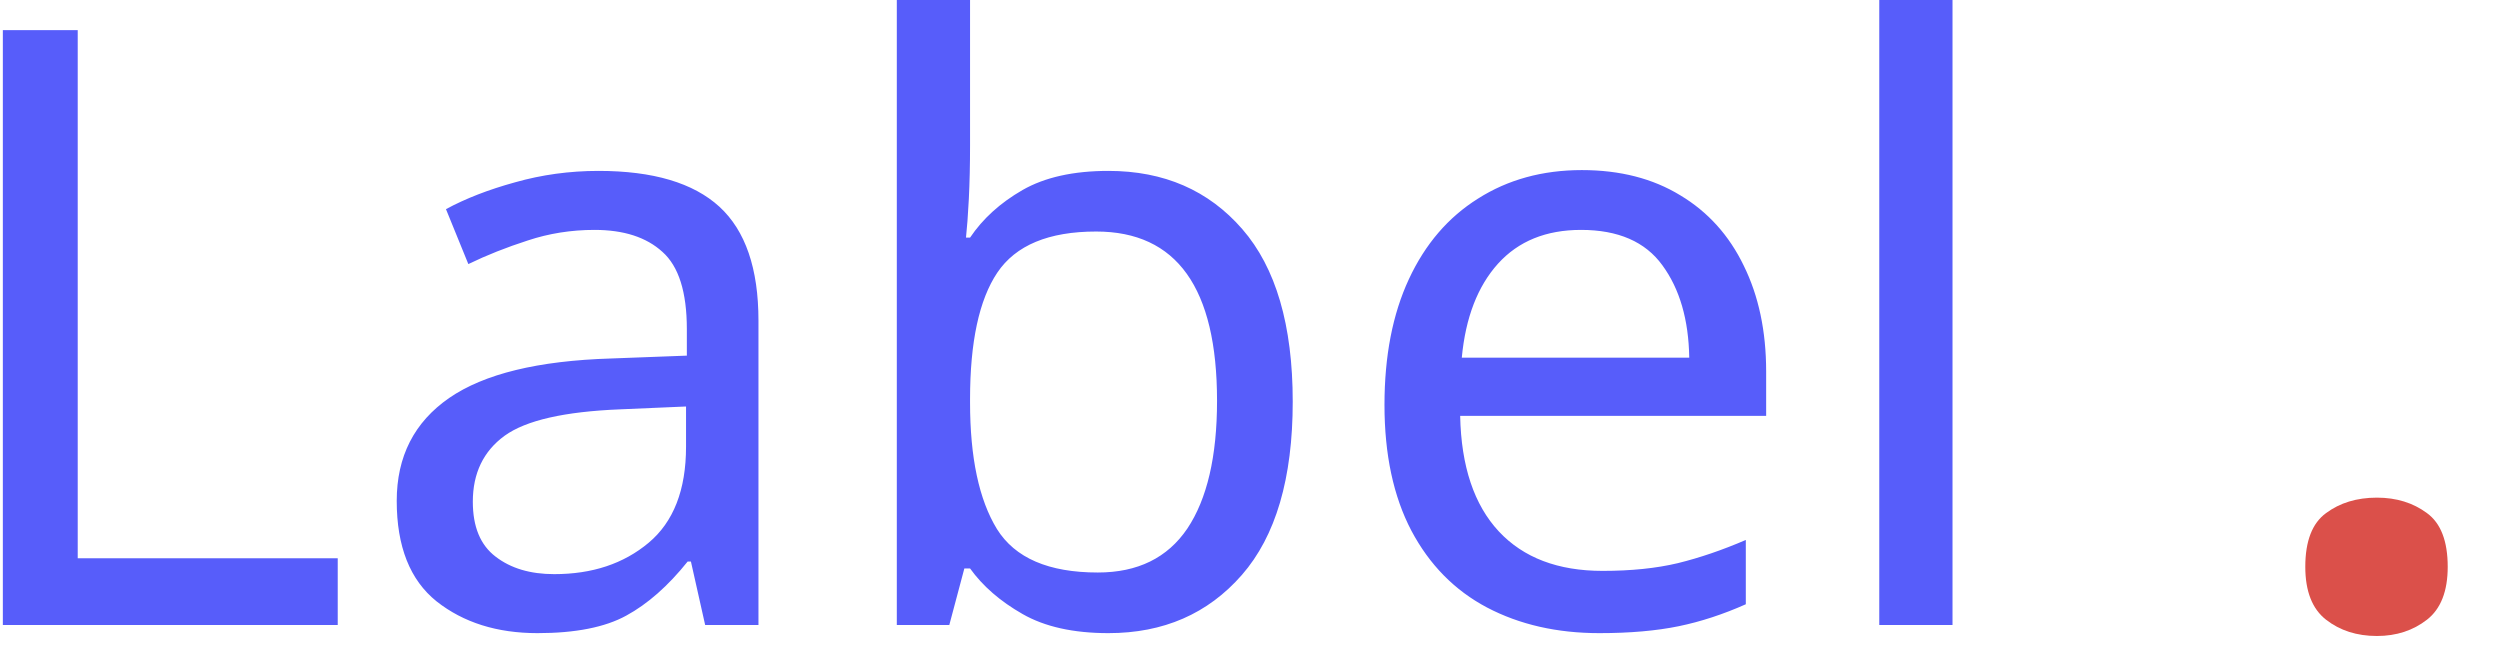
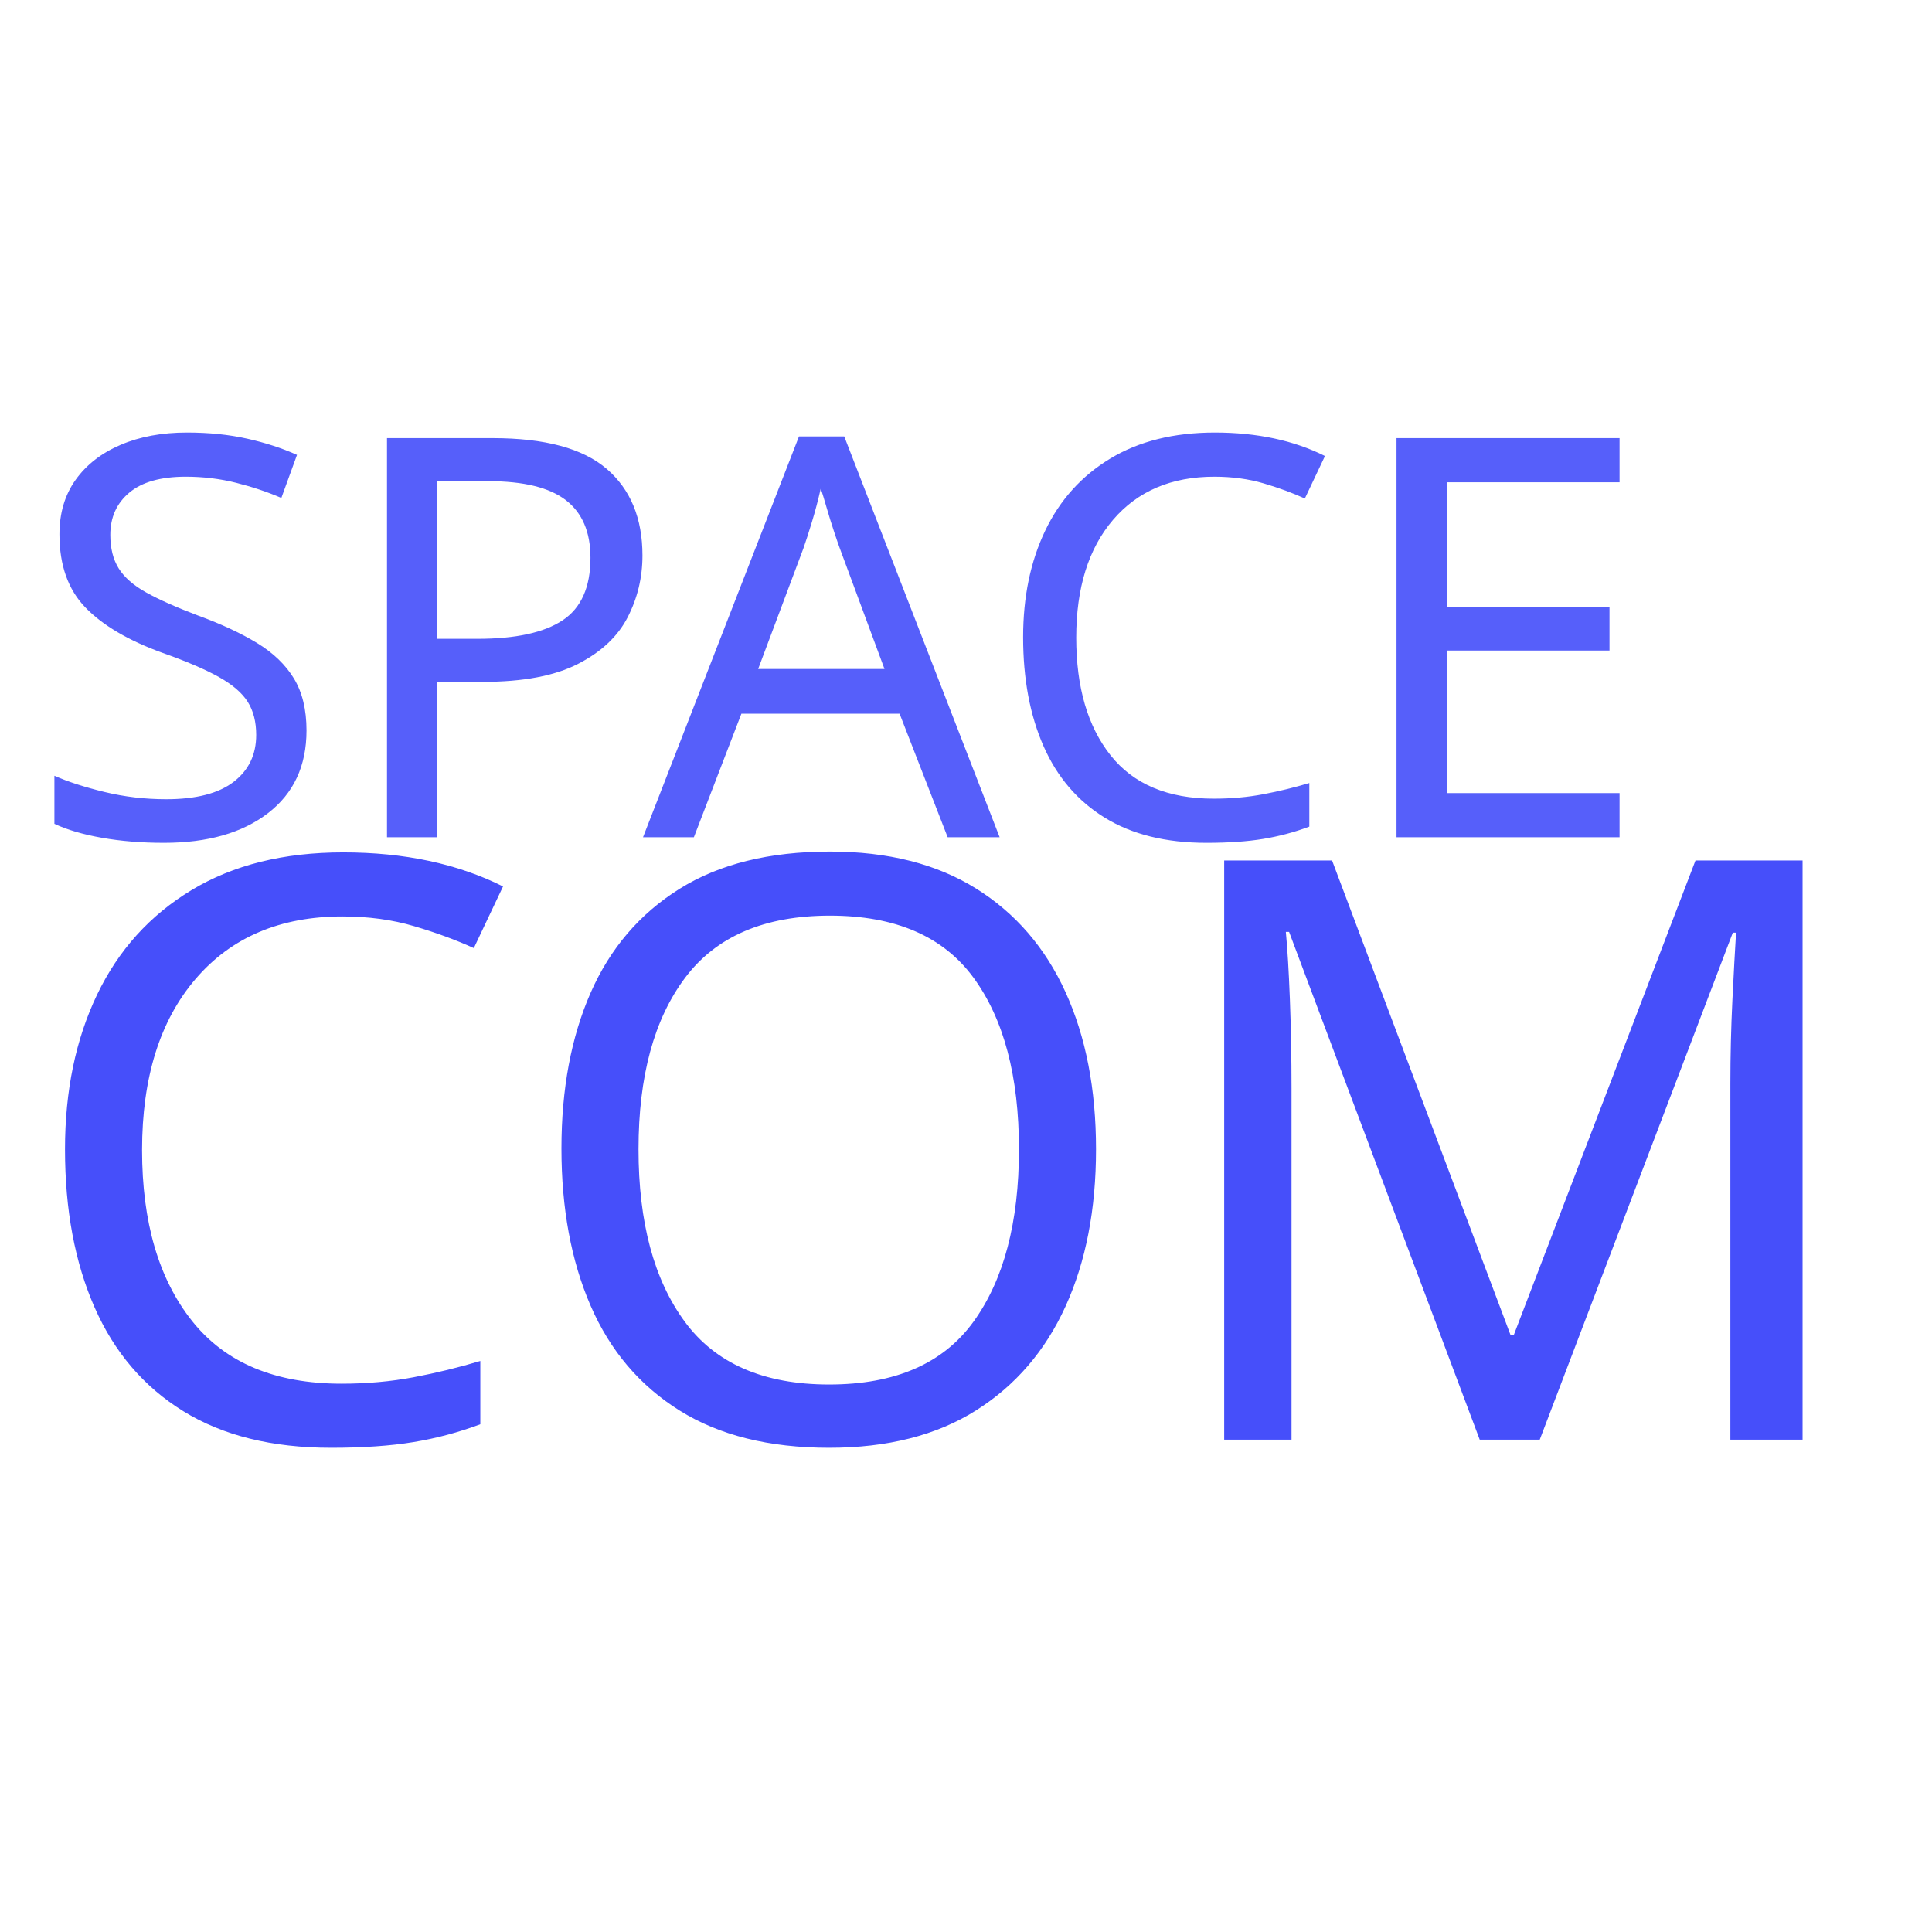
- <svg xmlns="http://www.w3.org/2000/svg" width="96px" height="25px" viewBox="0 0 96 25" version="1.1">
-   <g id="Logo" stroke="none" stroke-width="1" fill="none" fill-rule="evenodd" font-family="Montserrat-SemiBold, Montserrat SemiBold" font-size="32" font-weight="500">
-     <text id="Label.">
-       <tspan x="-3" y="24" fill="#575DFA">Label</tspan>
-       <tspan x="86.696" y="24" font-family="Montserrat-Black, Montserrat Black" font-weight="700" fill="#DB504A">.</tspan>
-     </text>
+ <svg xmlns="http://www.w3.org/2000/svg" xml:space="preserve" width="169.333mm" height="169.333mm" version="1.1" style="shape-rendering:geometricPrecision; text-rendering:geometricPrecision; image-rendering:optimizeQuality; fill-rule:evenodd; clip-rule:evenodd" viewBox="0 0 16933 16933">
+   <defs>
+     <font id="FontID0" horiz-adv-x="719" font-variant="normal" style="fill-rule:nonzero" font-weight="400">
+       <font-face font-family="Arial Rounded MT Bold">
+ 	</font-face>
+       <missing-glyph>
+         <path d="M0 0z" />
+       </missing-glyph>
+       <glyph unicode="A" horiz-adv-x="719">
+         <path d="M536.167 81.167l-34.167 89.833 -291 0 -34.167 -91.666c-13.333,-35.835 -24.667,-60 -34.167,-72.5 -9.334,-12.5 -24.833,-18.834 -46.334,-18.834 -18.166,0 -34.332,6.666 -48.333,19.999 -14,13.335 -20.999,28.501 -20.999,45.334 0,9.832 1.666,19.999 4.833,30.334 3.333,10.5 8.667,24.833 16.166,43.499l183 464.668c5.334,13.333 11.5,29.334 18.834,48 7.334,18.834 15.166,34.332 23.5,46.667 8.334,12.333 19.166,22.332 32.667,29.999 13.5,7.667 30.166,11.5 50,11.5 20.332,0 37.165,-3.833 50.666,-11.5 13.5,-7.667 24.335,-17.499 32.667,-29.499 8.334,-12 15.333,-25 21.002,-38.833 5.666,-13.835 13,-32.334 21.665,-55.334l187.001 -461.834c14.668,-35.167 22,-60.665 22,-76.666 0,-16.501 -6.832,-31.834 -20.667,-45.667 -13.833,-13.833 -30.666,-20.667 -50.166,-20.667 -11.335,0 -21.167,2 -29.334,6.166 -7.999,4.001 -14.833,9.5 -20.499,16.501 -5.501,6.999 -11.335,17.834 -17.668,32.167 -6.499,14.5 -11.833,27.333 -16.499,38.333zm-287.001 198.833l213.834 0 -107.832 295 -106.001 -295z" />
+       </glyph>
+       <glyph unicode="O" horiz-adv-x="792">
+         <path d="M392.999 728c74.334,0 138.001,-15.001 191.168,-45.167 53.167,-30 93.499,-72.835 120.832,-128.333 27.335,-55.5 41,-120.666 41,-195.5 0,-55.334 -7.5,-105.667 -22.5,-150.834 -14.999,-45.334 -37.332,-84.5 -67.332,-117.666 -30.001,-33.167 -66.667,-58.501 -110.334,-76.167 -43.667,-17.5 -93.499,-26.334 -149.834,-26.334 -56,0 -106.167,9 -150.333,27.167 -44.333,17.999 -81.167,43.5 -110.833,76.334 -29.667,32.833 -51.999,72.332 -67.166,118.666 -15.167,46.167 -22.666,96.166 -22.666,149.832 0,55.001 7.833,105.334 23.666,151.335 15.833,45.833 38.667,84.832 68.667,117.166 29.833,32.167 66.332,56.834 109.333,73.835 42.833,17.165 91.667,25.666 146.333,25.666zm206.001 -368.001c0,52.334 -8.5,97.834 -25.333,136.334 -17.001,38.334 -41.168,67.334 -72.501,87.167 -31.333,19.666 -67.499,29.499 -108.167,29.499 -28.832,0 -55.666,-5.5 -80.167,-16.333 -24.666,-11.001 -45.833,-26.834 -63.499,-47.667 -17.666,-20.832 -31.667,-47.5 -42.001,-79.833 -10.166,-32.499 -15.333,-68.833 -15.333,-109.167 0,-40.833 5.166,-77.5 15.333,-110.499 10.334,-32.834 24.834,-60.167 43.5,-81.834 18.668,-21.668 40.168,-37.834 64.333,-48.5 24.334,-10.833 50.834,-16.167 79.833,-16.167 37.168,0 71.168,9.332 102.334,27.832 31,18.5 55.666,47.167 74.166,86.001 18.334,38.666 27.5,86.499 27.5,143.165z" />
+       </glyph>
+       <glyph unicode="C" horiz-adv-x="740">
+         <path d="M688.166 226.166c0,-22.832 -5.499,-47.5 -16.833,-74 -11.165,-26.5 -28.833,-52.501 -52.999,-77.999 -24,-25.668 -54.834,-46.334 -92.166,-62.335 -37.5,-15.833 -81.167,-23.833 -131.002,-23.833 -37.666,0 -72,3.501 -102.999,10.667 -30.834,7.167 -59,18.334 -84.167,33.499 -25.168,15.001 -48.5,35 -69.667,59.667 -18.834,22.5 -35,47.5 -48.333,75.333 -13.335,27.833 -23.334,57.667 -30.001,89.166 -6.666,31.666 -10,65.168 -10,100.668 0,57.499 8.334,109.165 25.168,154.667 16.666,45.667 40.831,84.665 72,116.999 31.332,32.334 67.832,56.999 109.833,74 41.999,16.833 86.833,25.333 134.333,25.333 57.999,0 109.5,-11.5 154.834,-34.667 45.167,-23 79.834,-51.666 103.999,-85.665 24,-34 36.167,-66.001 36.167,-96.335 0,-16.666 -5.999,-31.166 -17.666,-43.999 -11.667,-12.667 -25.833,-18.999 -42.501,-18.999 -18.499,0 -32.499,4.499 -41.666,13.165 -9.334,8.834 -19.667,24 -30.999,45.499 -19.001,35.502 -41.168,62 -66.668,79.668 -25.666,17.499 -56.999,26.333 -94.499,26.333 -59.667,0 -107,-22.667 -142.334,-67.834 -35.332,-45.334 -52.999,-109.667 -52.999,-193 0,-55.666 7.834,-102.001 23.5,-139.001 15.501,-37 37.666,-64.501 66.334,-82.832 28.666,-18.168 62.166,-27.333 100.666,-27.333 41.666,0 76.833,10.332 105.667,30.999 28.833,20.667 50.5,51 65.168,91.166 6.166,18.834 13.833,34.167 23,46.167 8.999,11.833 23.665,17.834 43.832,17.834 17.334,0 32.167,-6.001 44.501,-18.166 12.333,-12 18.499,-27 18.499,-44.834z" />
+       </glyph>
+       <glyph unicode="E" horiz-adv-x="666">
+         <path d="M549.667 603.999l-326.667 0 0 -175.999 300.832 0c22.167,0 38.668,-5.001 49.5,-14.833 11,-9.834 16.333,-23 16.333,-39.168 0,-16.166 -5.334,-29.499 -15.999,-39.666 -10.835,-10.167 -27.333,-15.333 -49.835,-15.333l-300.832 0 0 -203.999 337.832 0c22.834,0 40.001,-5.334 51.501,-15.833 11.667,-10.502 17.501,-24.667 17.501,-42.168 0,-16.833 -5.834,-30.666 -17.501,-41.166 -11.5,-10.5 -28.666,-15.833 -51.501,-15.833l-393.999 0c-31.501,0 -54.168,6.999 -68.001,20.999 -13.833,14 -20.832,36.667 -20.832,67.834l0 538.333c0,20.834 3.166,37.833 9.332,51 6.166,13.168 15.833,22.834 29.001,28.833 13.165,6.001 29.999,8.999 50.5,8.999l382.833 0c23.165,0 40.333,-5.166 51.498,-15.333 11.167,-10.332 16.833,-23.833 16.833,-40.333 0,-16.999 -5.666,-30.666 -16.833,-40.999 -11.165,-10.167 -28.333,-15.335 -51.498,-15.335z" />
+       </glyph>
+       <glyph unicode="S" horiz-adv-x="666">
+         <path d="M622 214.667c0,-43.166 -11.167,-81.999 -33.499,-116.499 -22.167,-34.502 -54.834,-61.5 -97.835,-81.001 -42.999,-19.499 -93.999,-29.166 -152.832,-29.166 -70.667,0 -129.001,13.333 -174.833,39.833 -32.501,19.166 -58.834,44.834 -79.168,76.833 -20.332,31.999 -30.499,63.168 -30.499,93.499 0,17.501 6.166,32.501 18.334,45.167 12.165,12.5 27.666,18.668 46.5,18.668 15.333,0 28.166,-4.833 38.666,-14.668 10.667,-9.667 19.669,-24.167 27.168,-43.499 8.999,-22.667 18.999,-41.834 29.499,-57.001 10.667,-15.333 25.5,-27.999 44.667,-38 19.334,-9.832 44.501,-14.833 75.835,-14.833 42.832,0 77.833,10 104.666,30.001 26.833,19.999 40.333,44.999 40.333,75 0,23.833 -7.167,43.166 -21.667,57.832 -14.5,14.833 -33.334,26.168 -56.334,34 -22.832,7.834 -53.666,16.168 -91.999,25 -51.333,12 -94.501,26.168 -129.001,42.168 -34.667,16.166 -62.166,38.166 -82.499,65.999 -20.334,27.833 -30.499,62.333 -30.499,103.834 0,39.333 10.665,74.333 32.167,104.999 21.5,30.501 52.666,54.001 93.332,70.502 40.668,16.499 88.501,24.665 143.5,24.665 43.834,0 81.834,-5.499 114.001,-16.333 31.999,-11 58.667,-25.5 79.834,-43.499 20.999,-18.001 36.5,-37 46.332,-56.834 9.667,-19.834 14.668,-39.333 14.668,-58.167 0,-17.166 -6.166,-32.832 -18.334,-46.667 -12.167,-13.833 -27.5,-20.667 -45.667,-20.667 -16.666,0 -29.166,4.168 -37.833,12.335 -8.667,8.332 -18.001,22 -28.001,40.833 -13.165,27 -28.666,48.167 -47,63.333 -18.166,15.166 -47.5,22.667 -88,22.667 -37.333,0 -67.666,-8.167 -90.499,-24.667 -23,-16.501 -34.5,-36.167 -34.5,-59.332 0,-14.335 3.833,-26.668 11.665,-37.167 7.834,-10.332 18.666,-19.334 32.334,-26.833 13.666,-7.501 27.5,-13.333 41.501,-17.666 13.998,-4.168 37.165,-10.334 69.332,-18.501 40.333,-9.5 77.001,-19.834 109.667,-31.334 32.667,-11.332 60.5,-25.165 83.5,-41.499 23,-16.168 40.833,-36.833 53.666,-61.667 12.835,-25 19.334,-55.499 19.334,-91.666z" />
+       </glyph>
+       <glyph unicode="P" horiz-adv-x="666">
+         <path d="M355.833 279l-132.832 0 0 -202.667c0,-29.001 -6.834,-50.833 -20.501,-65.834 -13.666,-15.001 -30.999,-22.5 -51.666,-22.5 -21.834,0 -39.501,7.334 -52.833,22.167 -13.333,14.833 -19.999,36.665 -19.999,65.166l0 551.833c0,31.834 7.332,54.666 22,68.334 14.666,13.668 37.833,20.499 69.832,20.499l186.001 0c55.001,0 97.335,-4.166 127.001,-12.665 29.334,-8.167 54.666,-21.667 76.001,-40.501 21.332,-18.999 37.498,-42.001 48.5,-69.334 11.165,-27.333 16.666,-58.167 16.666,-92.332 0,-73 -22.5,-128.168 -67.334,-165.834 -44.999,-37.5 -111.833,-56.334 -200.834,-56.334zm-35.167 328l-97.665 0 0 -219 97.665 0c34.167,0 62.835,3.668 85.835,10.835 22.832,7.167 40.333,18.832 52.499,35.165 12,16.168 18.001,37.667 18.001,64.001 0,31.666 -9.334,57.334 -27.833,77.166 -20.834,21.167 -63.668,31.834 -128.501,31.834z" />
+       </glyph>
+       <glyph unicode="M" horiz-adv-x="832">
+         <path d="M319.833 108.001l-114.834 455.999 0 -494c0,-27.333 -6.166,-47.833 -18.333,-61.501 -12.166,-13.666 -28.333,-20.5 -48.333,-20.5 -19.5,0 -35.501,6.834 -47.833,20.334 -12.334,13.5 -18.5,34 -18.5,61.667l0 566.334c0,31.333 8.166,52.333 24.333,63.333 16.333,10.833 38.334,16.333 65.833,16.333l45.001 0c27,0 46.5,-2.499 58.666,-7.334 12.166,-4.833 21.333,-13.666 27.167,-26.333 5.833,-12.666 12.5,-33.333 20,-62l104 -392.333 103.999 392.333c7.501,28.667 14.167,49.334 20.001,62 5.833,12.667 14.833,21.5 27,26.333 12.166,4.834 31.833,7.334 58.833,7.334l44.835 0c27.666,0 49.666,-5.5 65.999,-16.333 16.167,-11.001 24.334,-32 24.334,-63.333l0 -566.334c0,-27.333 -6.168,-47.833 -18.334,-61.501 -12.166,-13.666 -28.499,-20.5 -48.833,-20.5 -19.167,0 -35,6.834 -47.333,20.5 -12.334,13.667 -18.5,34.167 -18.5,61.501l0 494 -114.834 -455.999c-7.5,-29.501 -13.5,-51.334 -18.333,-65.168 -4.667,-13.666 -13.334,-26.333 -26.001,-37.667 -12.833,-11.5 -30.333,-17.167 -52.832,-17.167 -17.001,0 -31.333,3.667 -43.001,11.001 -11.667,7.334 -20.834,16.666 -27.333,28 -6.5,11.5 -11.667,24 -15.334,37.833 -3.833,13.833 -7.666,28.335 -11.5,43.168z" />
+       </glyph>
+     </font>
+     <style type="text/css">
+    
+     @font-face { font-family:"Arial Rounded MT Bold";src:url("#FontID0") format(svg)}
+     .fil1 {fill:#464FFA}
+     .fil0 {fill:#565FFA}
+     .fnt0 {font-weight:normal;font-size:4899.18px;font-family:'Arial Rounded MT Bold'}
+     .fnt1 {font-weight:normal;font-size:7109.68px;font-family:'Arial Rounded MT Bold'}
+    
+   </style>
+   </defs>
+   <g id="Layer_x0020_1">
+     <text x="227" y="7338" class="fil0 fnt0">SPACE</text>
+     <text x="136" y="12618" class="fil1 fnt1">COM</text>
  </g>
</svg>
